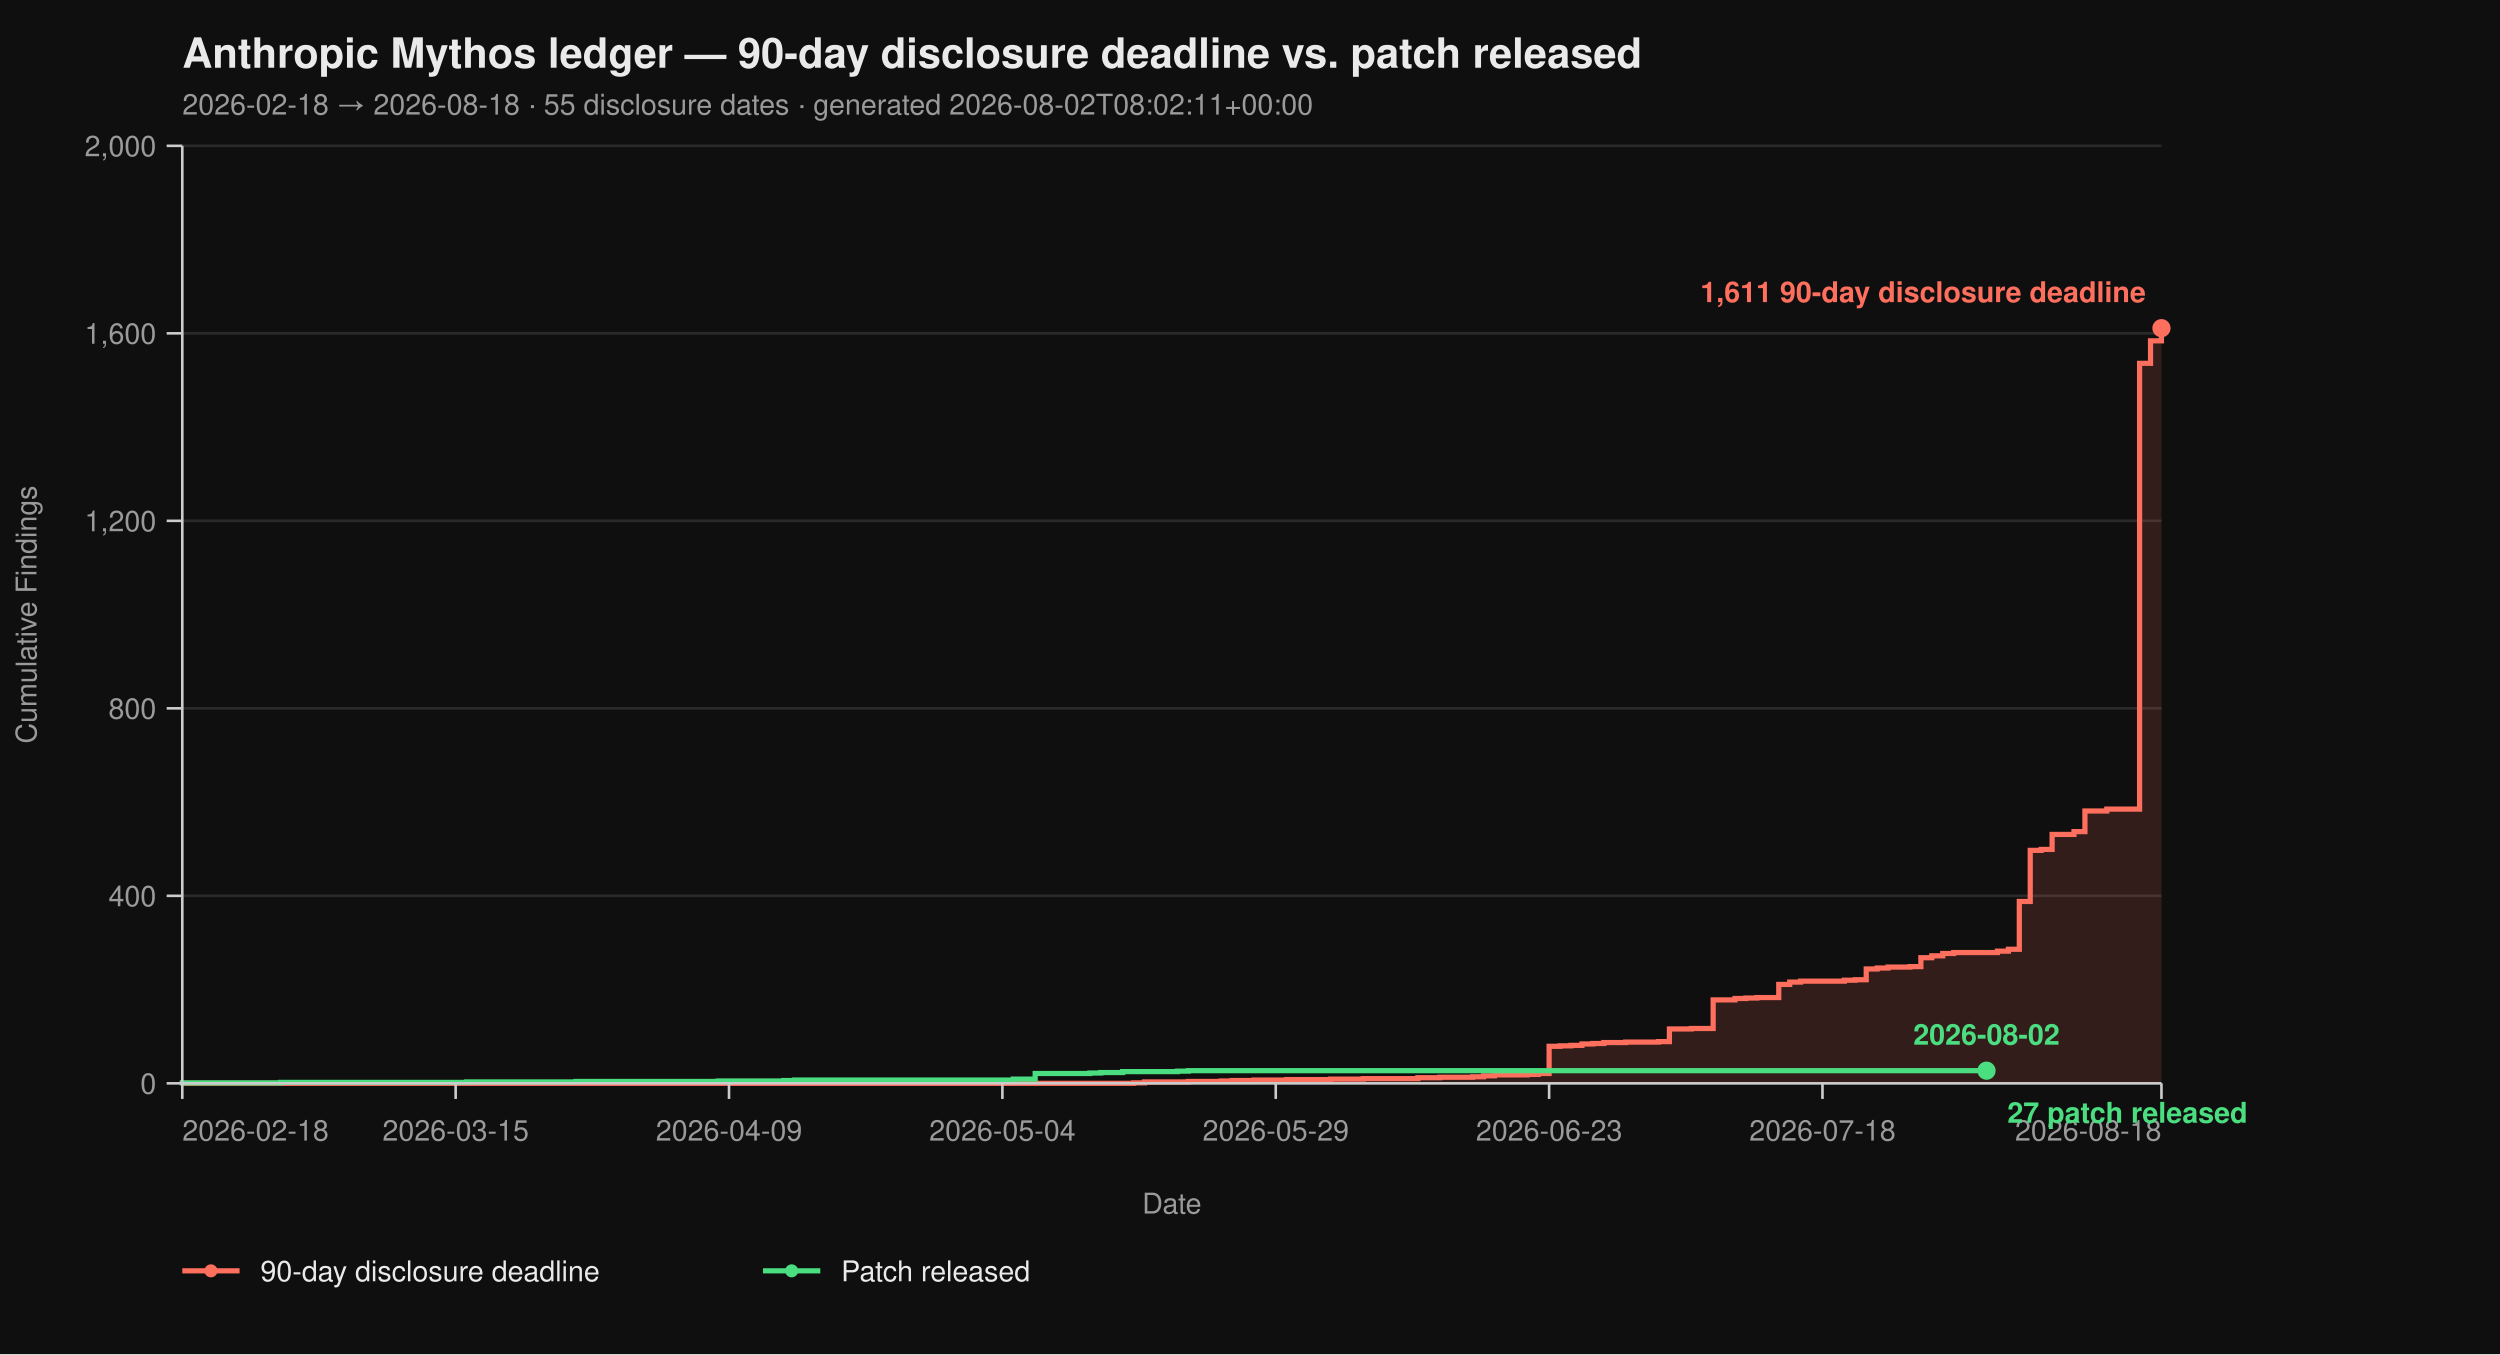
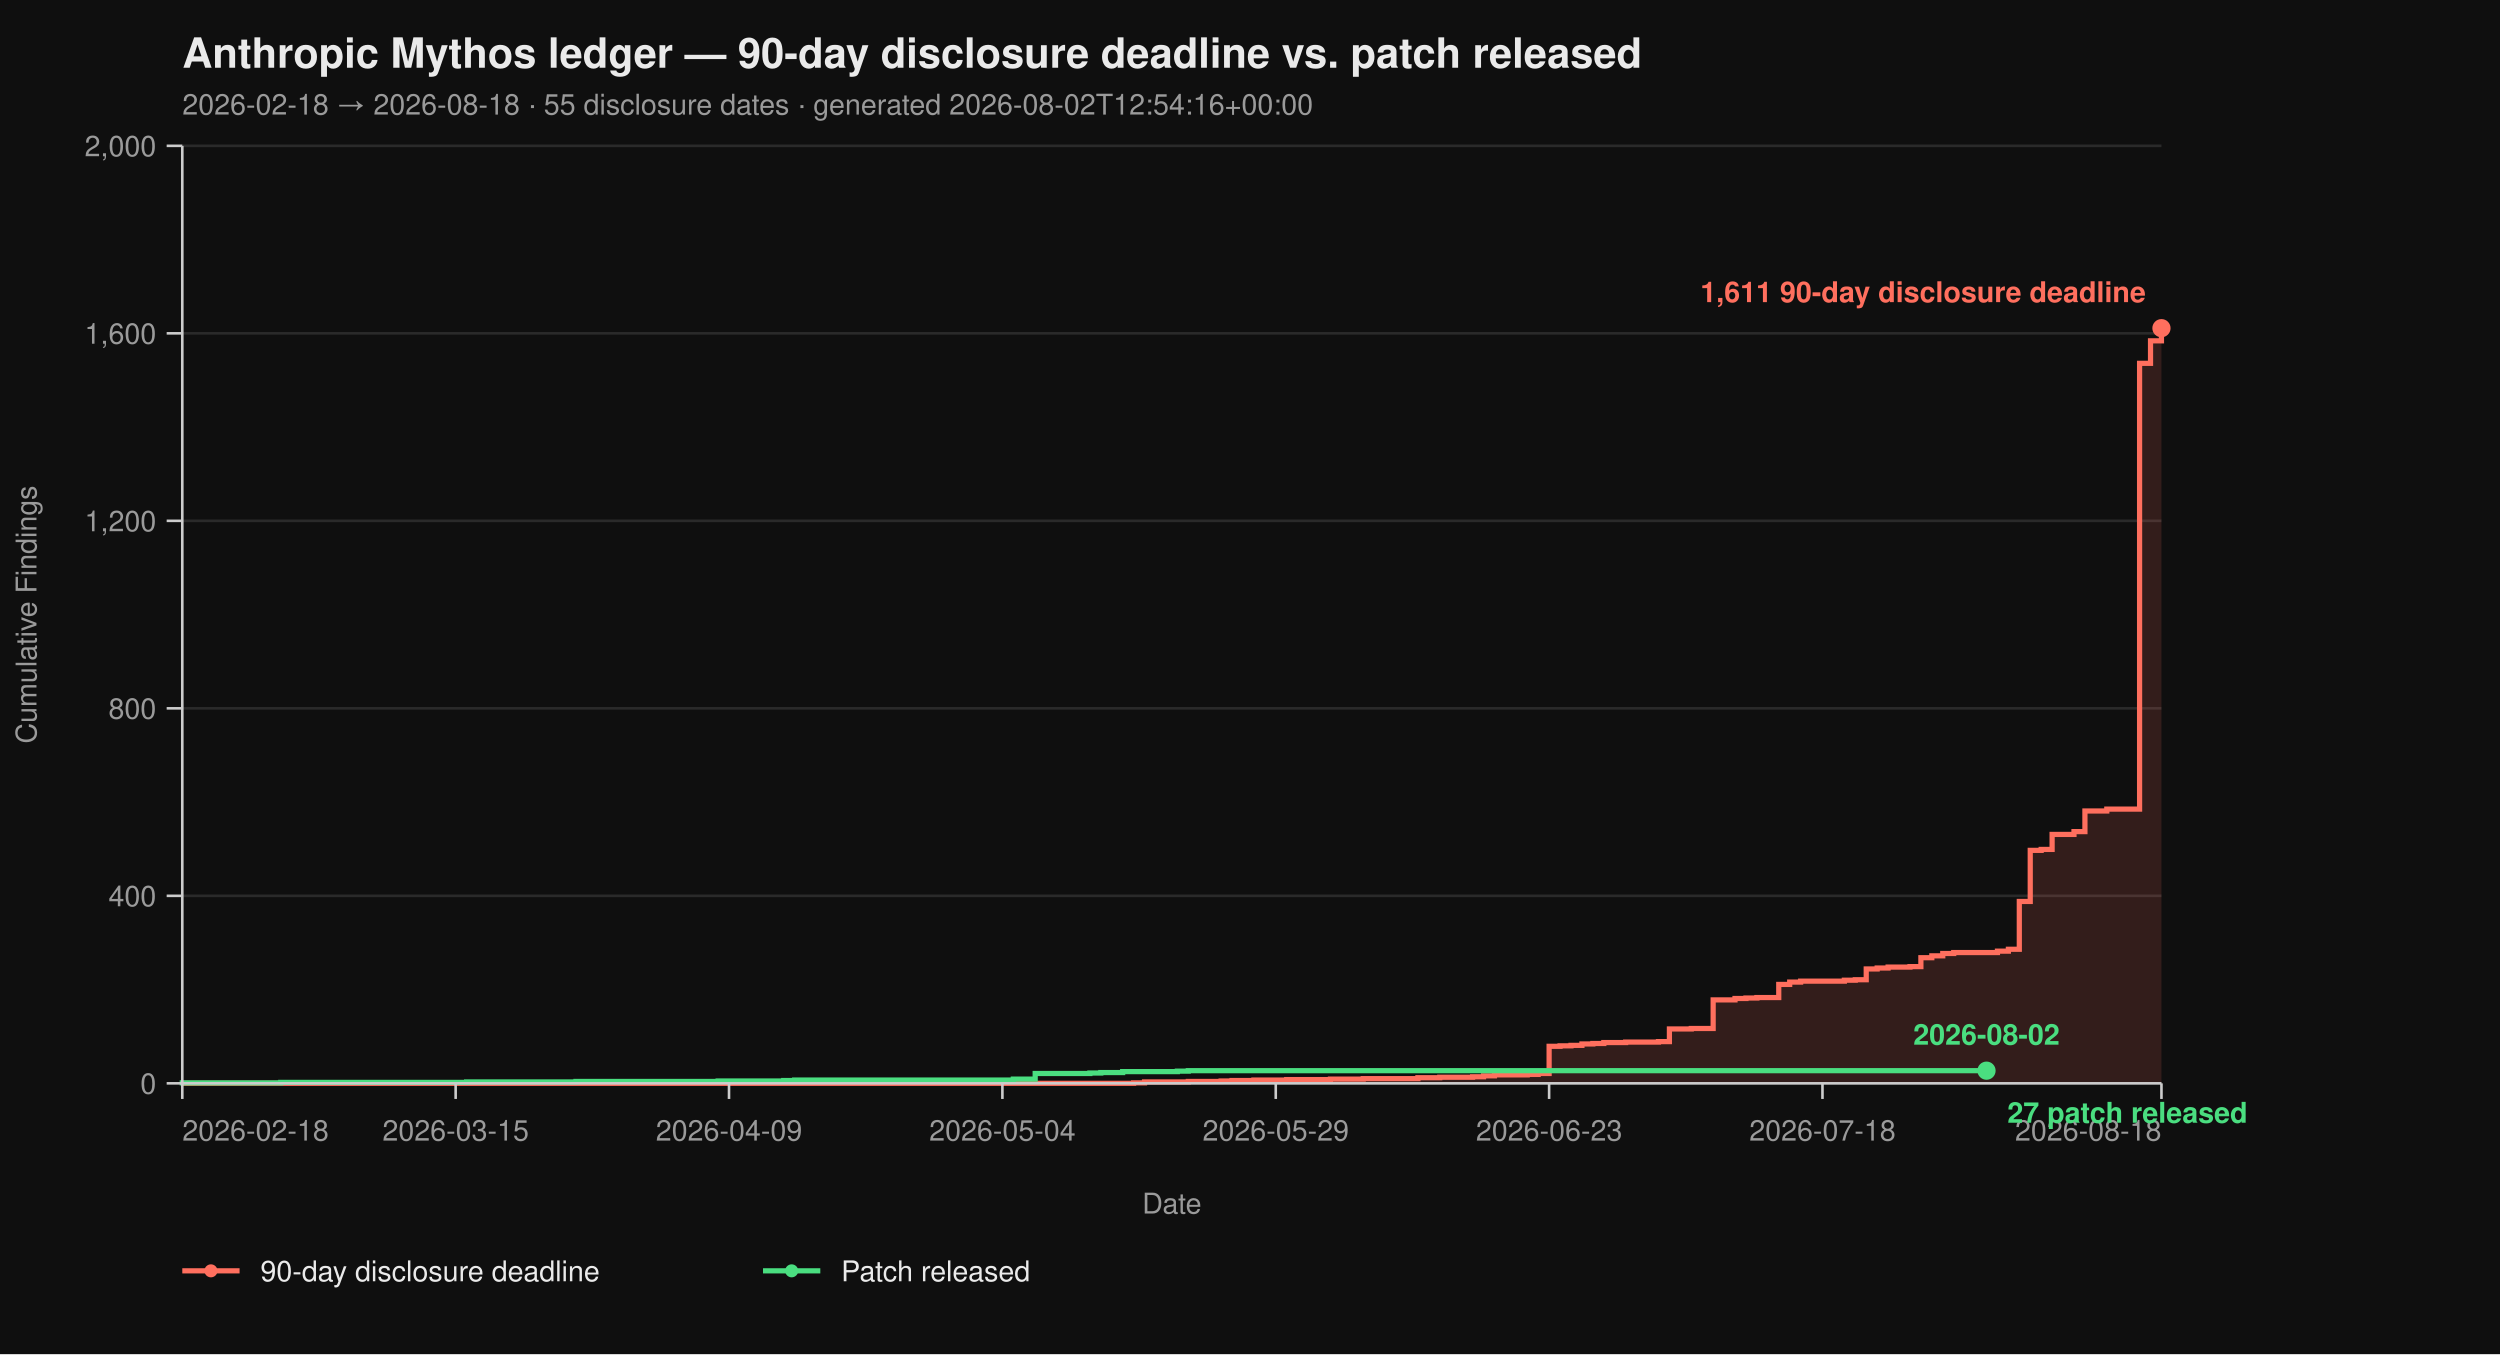
<svg xmlns="http://www.w3.org/2000/svg" viewBox="0 0 960 520" width="960" height="520" font-family="-apple-system, BlinkMacSystemFont, 'Segoe UI', Helvetica, Arial, sans-serif">
  <rect width="100%" height="100%" fill="#0f0f0f" />
  <text x="70" y="26" fill="#eaeaea" font-size="16" font-weight="700">Anthropic Mythos ledger — 90-day disclosure deadline vs. patch released</text>
-   <text x="70" y="44" fill="#9a9a9a" font-size="11">2026-02-18 → 2026-08-18  ·  55 disclosure dates  ·  generated 2026-08-02T08:02:11+00:00</text>
+   <text x="70" y="44" fill="#9a9a9a" font-size="11">2026-02-18 → 2026-08-18  ·  55 disclosure dates  ·  generated 2026-08-02T12:54:16+00:00</text>
  <line x1="70" y1="416.00" x2="830" y2="416.00" stroke="#2a2a2a" stroke-width="1" />
  <line x1="70" y1="344.00" x2="830" y2="344.00" stroke="#2a2a2a" stroke-width="1" />
  <line x1="70" y1="272.00" x2="830" y2="272.00" stroke="#2a2a2a" stroke-width="1" />
  <line x1="70" y1="200.00" x2="830" y2="200.00" stroke="#2a2a2a" stroke-width="1" />
  <line x1="70" y1="128.00" x2="830" y2="128.00" stroke="#2a2a2a" stroke-width="1" />
  <line x1="70" y1="56.00" x2="830" y2="56.00" stroke="#2a2a2a" stroke-width="1" />
  <path d="M 70.00 416.00 L 435.30 416.00 L 435.30 415.82 L 439.50 415.82 L 439.50 415.46 L 456.30 415.46 L 456.30 415.28 L 468.90 415.28 L 468.90 415.10 L 473.09 415.10 L 473.09 414.92 L 481.49 414.92 L 481.49 414.74 L 494.09 414.74 L 494.09 414.56 L 510.88 414.56 L 510.88 414.38 L 523.48 414.38 L 523.48 414.20 L 544.48 414.20 L 544.48 413.84 L 552.87 413.84 L 552.87 413.66 L 565.47 413.66 L 565.47 413.48 L 569.67 413.48 L 569.67 413.12 L 573.87 413.12 L 573.87 412.76 L 586.46 412.76 L 586.46 412.58 L 590.66 412.58 L 590.66 412.22 L 594.86 412.22 L 594.86 401.78 L 599.06 401.78 L 599.06 401.60 L 603.26 401.60 L 603.26 401.42 L 607.46 401.42 L 607.46 400.88 L 611.66 400.88 L 611.66 400.70 L 615.86 400.70 L 615.86 400.34 L 624.25 400.34 L 624.25 400.16 L 636.85 400.16 L 636.85 399.98 L 641.05 399.98 L 641.05 395.12 L 649.45 395.12 L 649.45 394.94 L 657.85 394.94 L 657.85 383.96 L 666.24 383.96 L 666.24 383.42 L 670.44 383.42 L 670.44 383.24 L 674.64 383.24 L 674.64 383.06 L 683.04 383.06 L 683.04 378.02 L 687.24 378.02 L 687.24 377.12 L 691.44 377.12 L 691.44 376.76 L 708.23 376.76 L 708.23 376.40 L 712.43 376.40 L 712.43 376.22 L 716.63 376.22 L 716.63 372.08 L 720.83 372.08 L 720.83 371.72 L 725.03 371.72 L 725.03 371.36 L 733.43 371.36 L 733.43 371.18 L 737.62 371.18 L 737.62 367.76 L 741.82 367.76 L 741.82 367.04 L 746.02 367.04 L 746.02 366.14 L 750.22 366.14 L 750.22 365.78 L 767.02 365.78 L 767.02 365.24 L 771.22 365.24 L 771.22 364.52 L 775.41 364.52 L 775.41 346.16 L 779.61 346.16 L 779.61 326.54 L 783.81 326.54 L 783.81 326.18 L 788.01 326.18 L 788.01 320.42 L 796.41 320.42 L 796.41 319.34 L 800.61 319.34 L 800.61 311.42 L 809.01 311.42 L 809.01 310.70 L 821.60 310.70 L 821.60 139.52 L 825.80 139.52 L 825.80 130.88 L 830.00 130.88 L 830.00 126.02 L 830.00 126.02 L 830.00 416.00 Z" fill="#ff6f5e26" stroke="none" />
  <path d="M 70.00 416.00 L 435.30 416.00 L 435.30 415.82 L 439.50 415.82 L 439.50 415.46 L 456.30 415.46 L 456.30 415.28 L 468.90 415.28 L 468.90 415.10 L 473.09 415.10 L 473.09 414.92 L 481.49 414.92 L 481.49 414.74 L 494.09 414.74 L 494.09 414.56 L 510.88 414.56 L 510.88 414.38 L 523.48 414.38 L 523.48 414.20 L 544.48 414.20 L 544.48 413.84 L 552.87 413.84 L 552.87 413.66 L 565.47 413.66 L 565.47 413.48 L 569.67 413.48 L 569.67 413.12 L 573.87 413.12 L 573.87 412.76 L 586.46 412.76 L 586.46 412.58 L 590.66 412.58 L 590.66 412.22 L 594.86 412.22 L 594.86 401.78 L 599.06 401.78 L 599.06 401.60 L 603.26 401.60 L 603.26 401.42 L 607.46 401.42 L 607.46 400.88 L 611.66 400.88 L 611.66 400.70 L 615.86 400.70 L 615.86 400.34 L 624.25 400.34 L 624.25 400.16 L 636.85 400.16 L 636.85 399.98 L 641.05 399.98 L 641.05 395.12 L 649.45 395.12 L 649.45 394.94 L 657.85 394.94 L 657.85 383.96 L 666.24 383.96 L 666.24 383.42 L 670.44 383.42 L 670.44 383.24 L 674.64 383.24 L 674.64 383.06 L 683.04 383.06 L 683.04 378.02 L 687.24 378.02 L 687.24 377.12 L 691.44 377.12 L 691.44 376.76 L 708.23 376.76 L 708.23 376.40 L 712.43 376.40 L 712.43 376.22 L 716.63 376.22 L 716.63 372.08 L 720.83 372.08 L 720.83 371.72 L 725.03 371.72 L 725.03 371.36 L 733.43 371.36 L 733.43 371.18 L 737.62 371.18 L 737.62 367.76 L 741.82 367.76 L 741.82 367.04 L 746.02 367.04 L 746.02 366.14 L 750.22 366.14 L 750.22 365.78 L 767.02 365.78 L 767.02 365.24 L 771.22 365.24 L 771.22 364.52 L 775.41 364.52 L 775.41 346.16 L 779.61 346.16 L 779.61 326.54 L 783.81 326.54 L 783.81 326.18 L 788.01 326.18 L 788.01 320.42 L 796.41 320.42 L 796.41 319.34 L 800.61 319.34 L 800.61 311.42 L 809.01 311.42 L 809.01 310.70 L 821.60 310.70 L 821.60 139.52 L 825.80 139.52 L 825.80 130.88 L 830.00 130.88 L 830.00 126.02 L 830.00 126.02" fill="none" stroke="#ff6f5e" stroke-width="2" stroke-linejoin="miter" stroke-linecap="butt" />
  <path d="M 70.00 416.00 L 70.00 416.00 L 70.00 415.82 L 107.79 415.82 L 107.79 415.64 L 179.17 415.64 L 179.17 415.46 L 221.16 415.46 L 221.16 415.28 L 275.75 415.28 L 275.75 415.10 L 300.94 415.10 L 300.94 414.92 L 305.14 414.92 L 305.14 414.74 L 389.12 414.74 L 389.12 414.38 L 397.51 414.38 L 397.51 412.22 L 418.51 412.22 L 418.51 412.04 L 422.71 412.04 L 422.71 411.86 L 431.10 411.86 L 431.10 411.50 L 452.10 411.50 L 452.10 411.32 L 456.30 411.32 L 456.30 411.14 L 762.82 411.14" fill="none" stroke="#4ade80" stroke-width="2" stroke-linejoin="miter" stroke-linecap="butt" />
  <line x1="70" y1="56" x2="70" y2="416" stroke="#cccccc" stroke-width="1" />
  <line x1="70" y1="416" x2="830" y2="416" stroke="#cccccc" stroke-width="1" />
  <line x1="64" y1="416.00" x2="70" y2="416.00" stroke="#cccccc" stroke-width="1" />
  <line x1="64" y1="344.00" x2="70" y2="344.00" stroke="#cccccc" stroke-width="1" />
  <line x1="64" y1="272.00" x2="70" y2="272.00" stroke="#cccccc" stroke-width="1" />
  <line x1="64" y1="200.00" x2="70" y2="200.00" stroke="#cccccc" stroke-width="1" />
  <line x1="64" y1="128.00" x2="70" y2="128.00" stroke="#cccccc" stroke-width="1" />
  <line x1="64" y1="56.00" x2="70" y2="56.00" stroke="#cccccc" stroke-width="1" />
  <text x="60" y="420.00" text-anchor="end" fill="#9a9a9a" font-size="11">0</text>
  <text x="60" y="348.00" text-anchor="end" fill="#9a9a9a" font-size="11">400</text>
  <text x="60" y="276.00" text-anchor="end" fill="#9a9a9a" font-size="11">800</text>
  <text x="60" y="204.00" text-anchor="end" fill="#9a9a9a" font-size="11">1,200</text>
  <text x="60" y="132.00" text-anchor="end" fill="#9a9a9a" font-size="11">1,600</text>
  <text x="60" y="60.00" text-anchor="end" fill="#9a9a9a" font-size="11">2,000</text>
  <text x="14" y="236.00" fill="#9a9a9a" font-size="11" transform="rotate(-90 14 236.00)" text-anchor="middle">Cumulative Findings</text>
  <line x1="70.00" y1="416" x2="70.00" y2="422" stroke="#cccccc" stroke-width="1" />
  <line x1="174.97" y1="416" x2="174.97" y2="422" stroke="#cccccc" stroke-width="1" />
  <line x1="279.94" y1="416" x2="279.94" y2="422" stroke="#cccccc" stroke-width="1" />
  <line x1="384.92" y1="416" x2="384.92" y2="422" stroke="#cccccc" stroke-width="1" />
  <line x1="489.89" y1="416" x2="489.89" y2="422" stroke="#cccccc" stroke-width="1" />
  <line x1="594.86" y1="416" x2="594.86" y2="422" stroke="#cccccc" stroke-width="1" />
  <line x1="699.83" y1="416" x2="699.83" y2="422" stroke="#cccccc" stroke-width="1" />
  <line x1="830.00" y1="416" x2="830.00" y2="422" stroke="#cccccc" stroke-width="1" />
  <text x="70.00" y="438" text-anchor="start" fill="#9a9a9a" font-size="11">2026-02-18</text>
  <text x="174.97" y="438" text-anchor="middle" fill="#9a9a9a" font-size="11">2026-03-15</text>
  <text x="279.94" y="438" text-anchor="middle" fill="#9a9a9a" font-size="11">2026-04-09</text>
  <text x="384.92" y="438" text-anchor="middle" fill="#9a9a9a" font-size="11">2026-05-04</text>
  <text x="489.89" y="438" text-anchor="middle" fill="#9a9a9a" font-size="11">2026-05-29</text>
  <text x="594.86" y="438" text-anchor="middle" fill="#9a9a9a" font-size="11">2026-06-23</text>
  <text x="699.83" y="438" text-anchor="middle" fill="#9a9a9a" font-size="11">2026-07-18</text>
  <text x="830.00" y="438" text-anchor="end" fill="#9a9a9a" font-size="11">2026-08-18</text>
  <text x="450.00" y="466" fill="#9a9a9a" font-size="11" text-anchor="middle">Date</text>
  <circle cx="830.00" cy="126.02" r="3.5" fill="#ff6f5e" />
  <text x="824.00" y="116.02" text-anchor="end" fill="#ff6f5e" font-size="11" font-weight="600">1,611 90-day disclosure deadline</text>
  <circle cx="762.82" cy="411.14" r="3.5" fill="#4ade80" />
  <text x="770.82" y="431.14" text-anchor="start" fill="#4ade80" font-size="11" font-weight="600">27 patch released</text>
  <text x="762.82" y="401.14" text-anchor="middle" fill="#4ade80" font-size="11" font-weight="600">2026-08-02</text>
  <line x1="70" y1="488" x2="92" y2="488" stroke="#ff6f5e" stroke-width="2" />
  <circle cx="81" cy="488" r="2.5" fill="#ff6f5e" />
  <text x="100" y="492" fill="#eaeaea" font-size="11">90-day disclosure deadline</text>
  <line x1="293.0" y1="488" x2="315.0" y2="488" stroke="#4ade80" stroke-width="2" />
  <circle cx="304.0" cy="488" r="2.5" fill="#4ade80" />
  <text x="323.0" y="492" fill="#eaeaea" font-size="11">Patch released</text>
</svg>
